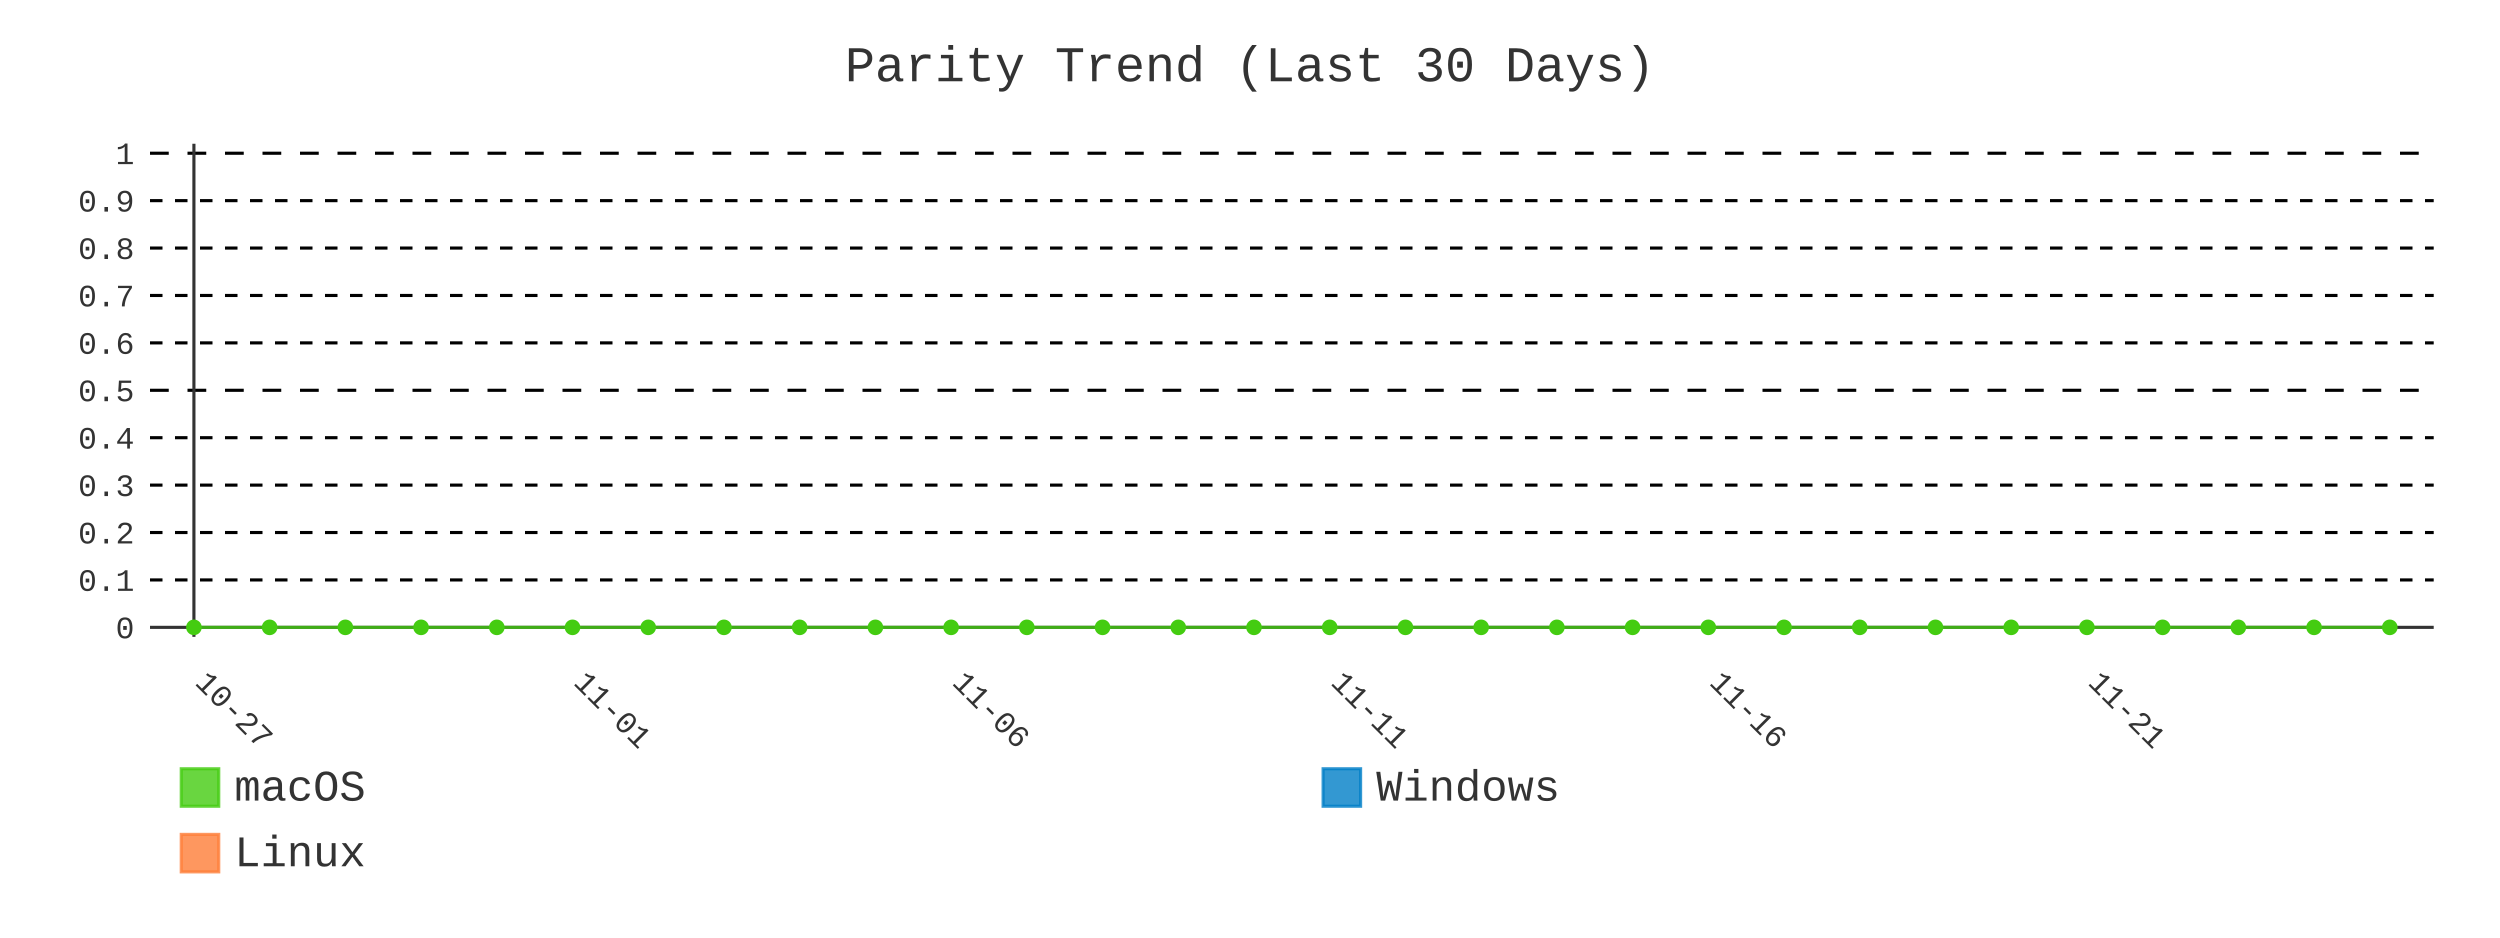
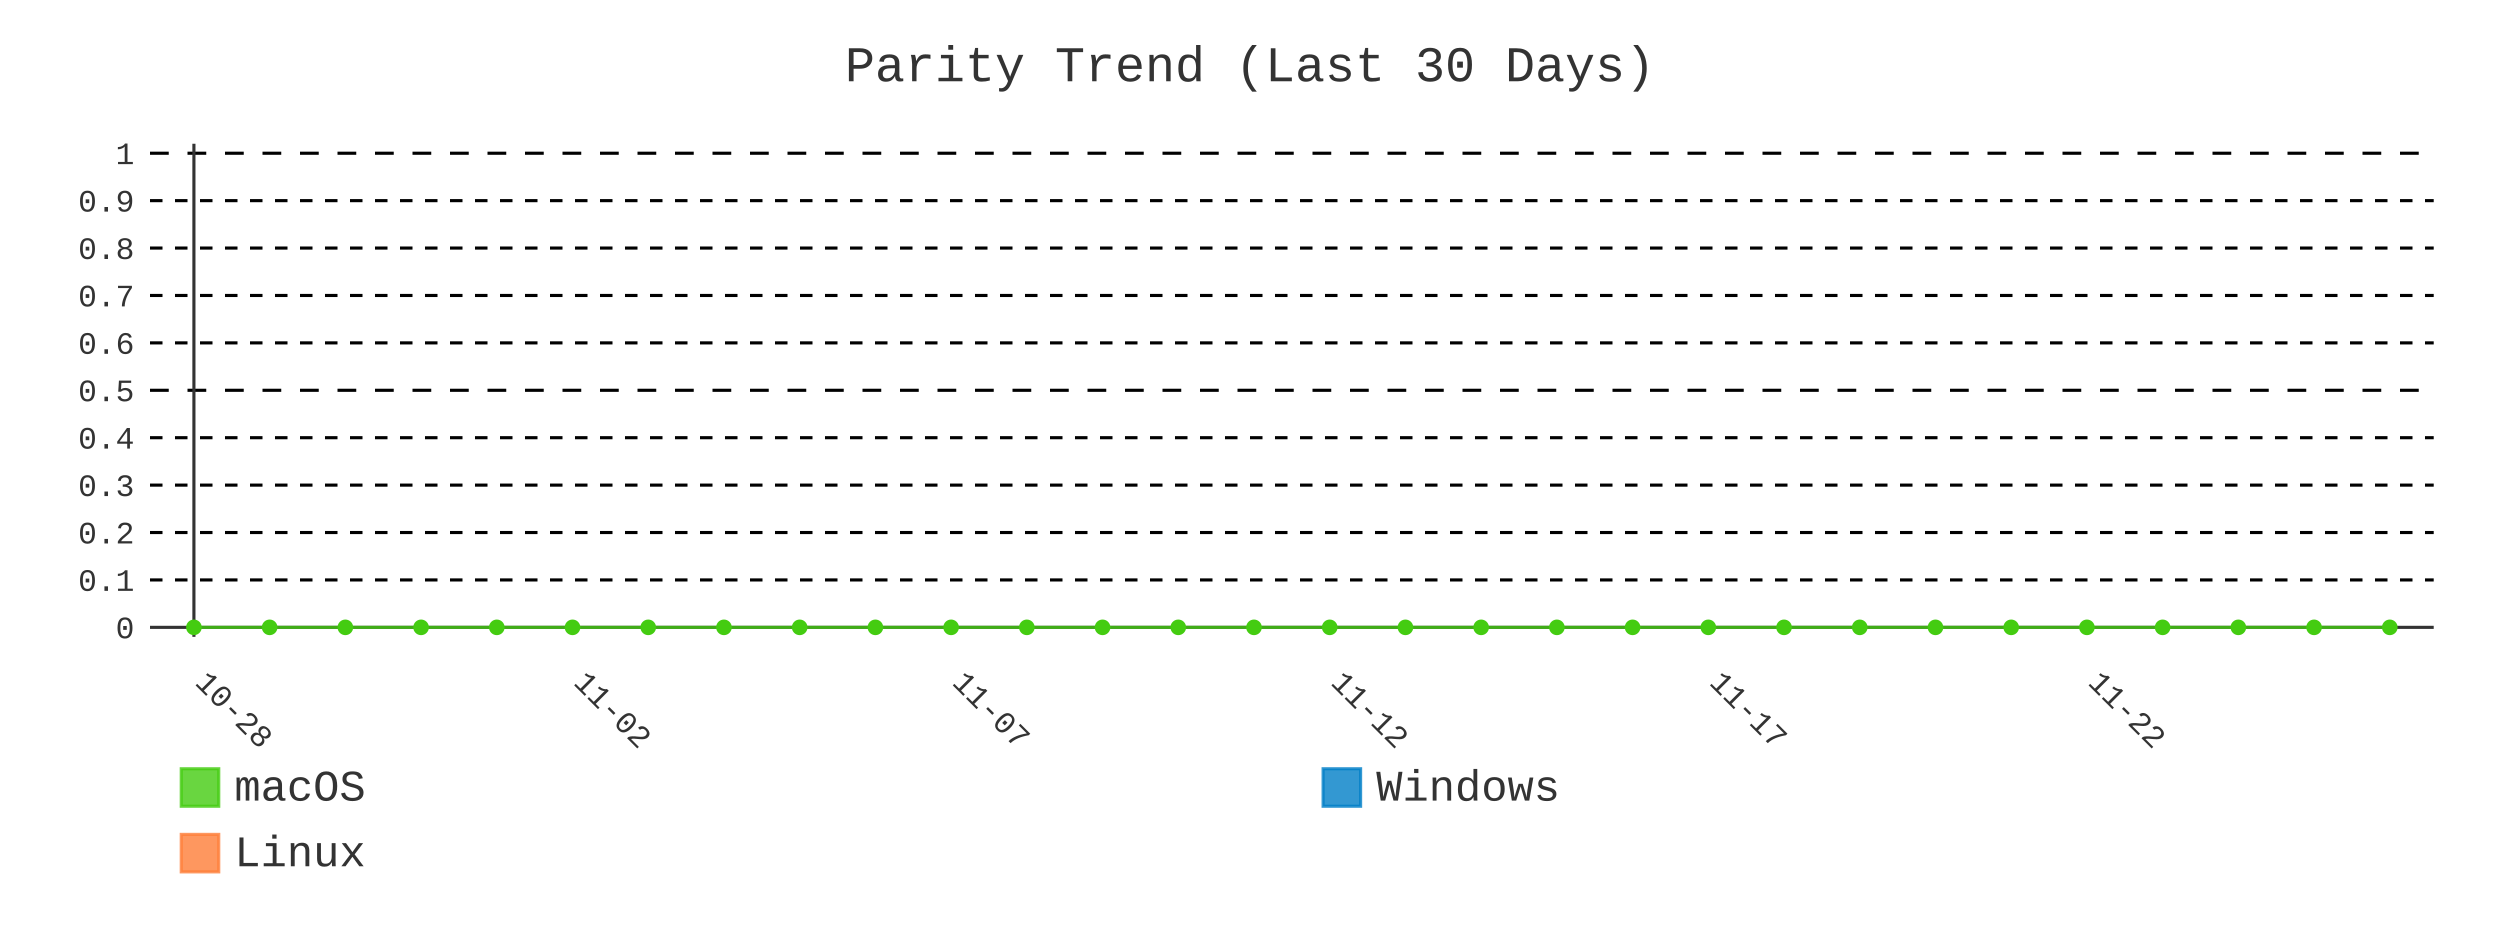
- <svg xmlns="http://www.w3.org/2000/svg" id="chart-d214338a-f2aa-499a-a3da-d0c058ccb3f3" class="pygal-chart" viewBox="0 0 800 300">
+ <svg xmlns="http://www.w3.org/2000/svg" id="chart-1ac3d381-4f08-43a4-a7eb-d40fffe8396c" class="pygal-chart" viewBox="0 0 800 300">
  <defs>
-     <style type="text/css">#chart-d214338a-f2aa-499a-a3da-d0c058ccb3f3{-webkit-user-select:none;-webkit-font-smoothing:antialiased;font-family:Consolas,"Liberation Mono",Menlo,Courier,monospace}#chart-d214338a-f2aa-499a-a3da-d0c058ccb3f3 .title{font-family:Consolas,"Liberation Mono",Menlo,Courier,monospace;font-size:16px}#chart-d214338a-f2aa-499a-a3da-d0c058ccb3f3 .legends .legend text{font-family:Consolas,"Liberation Mono",Menlo,Courier,monospace;font-size:14px}#chart-d214338a-f2aa-499a-a3da-d0c058ccb3f3 .axis text{font-family:Consolas,"Liberation Mono",Menlo,Courier,monospace;font-size:10px}#chart-d214338a-f2aa-499a-a3da-d0c058ccb3f3 .axis text.major{font-family:Consolas,"Liberation Mono",Menlo,Courier,monospace;font-size:10px}#chart-d214338a-f2aa-499a-a3da-d0c058ccb3f3 .text-overlay text.value{font-family:Consolas,"Liberation Mono",Menlo,Courier,monospace;font-size:16px}#chart-d214338a-f2aa-499a-a3da-d0c058ccb3f3 .text-overlay text.label{font-family:Consolas,"Liberation Mono",Menlo,Courier,monospace;font-size:10px}#chart-d214338a-f2aa-499a-a3da-d0c058ccb3f3 .tooltip{font-family:Consolas,"Liberation Mono",Menlo,Courier,monospace;font-size:14px}#chart-d214338a-f2aa-499a-a3da-d0c058ccb3f3 text.no_data{font-family:Consolas,"Liberation Mono",Menlo,Courier,monospace;font-size:64px}
- #chart-d214338a-f2aa-499a-a3da-d0c058ccb3f3{background-color:transparent}#chart-d214338a-f2aa-499a-a3da-d0c058ccb3f3 path,#chart-d214338a-f2aa-499a-a3da-d0c058ccb3f3 line,#chart-d214338a-f2aa-499a-a3da-d0c058ccb3f3 rect,#chart-d214338a-f2aa-499a-a3da-d0c058ccb3f3 circle{-webkit-transition:400ms;-moz-transition:400ms;transition:400ms}#chart-d214338a-f2aa-499a-a3da-d0c058ccb3f3 .graph &gt; .background{fill:transparent}#chart-d214338a-f2aa-499a-a3da-d0c058ccb3f3 .plot &gt; .background{fill:transparent}#chart-d214338a-f2aa-499a-a3da-d0c058ccb3f3 .graph{fill:#333}#chart-d214338a-f2aa-499a-a3da-d0c058ccb3f3 text.no_data{fill:#333}#chart-d214338a-f2aa-499a-a3da-d0c058ccb3f3 .title{fill:#333}#chart-d214338a-f2aa-499a-a3da-d0c058ccb3f3 .legends .legend text{fill:#333}#chart-d214338a-f2aa-499a-a3da-d0c058ccb3f3 .legends .legend:hover text{fill:#333}#chart-d214338a-f2aa-499a-a3da-d0c058ccb3f3 .axis .line{stroke:#333}#chart-d214338a-f2aa-499a-a3da-d0c058ccb3f3 .axis .guide.line{stroke:#666}#chart-d214338a-f2aa-499a-a3da-d0c058ccb3f3 .axis .major.line{stroke:#333}#chart-d214338a-f2aa-499a-a3da-d0c058ccb3f3 .axis text.major{fill:#333}#chart-d214338a-f2aa-499a-a3da-d0c058ccb3f3 .axis.y .guides:hover .guide.line,#chart-d214338a-f2aa-499a-a3da-d0c058ccb3f3 .line-graph .axis.x .guides:hover .guide.line,#chart-d214338a-f2aa-499a-a3da-d0c058ccb3f3 .stackedline-graph .axis.x .guides:hover .guide.line,#chart-d214338a-f2aa-499a-a3da-d0c058ccb3f3 .xy-graph .axis.x .guides:hover .guide.line{stroke:#333}#chart-d214338a-f2aa-499a-a3da-d0c058ccb3f3 .axis .guides:hover text{fill:#333}#chart-d214338a-f2aa-499a-a3da-d0c058ccb3f3 .reactive{fill-opacity:.8;stroke-opacity:.8;stroke-width:1}#chart-d214338a-f2aa-499a-a3da-d0c058ccb3f3 .ci{stroke:#333}#chart-d214338a-f2aa-499a-a3da-d0c058ccb3f3 .reactive.active,#chart-d214338a-f2aa-499a-a3da-d0c058ccb3f3 .active .reactive{fill-opacity:.9;stroke-opacity:.9;stroke-width:4}#chart-d214338a-f2aa-499a-a3da-d0c058ccb3f3 .ci .reactive.active{stroke-width:1.5}#chart-d214338a-f2aa-499a-a3da-d0c058ccb3f3 .series text{fill:#333}#chart-d214338a-f2aa-499a-a3da-d0c058ccb3f3 .tooltip rect{fill:transparent;stroke:#333;-webkit-transition:opacity 400ms;-moz-transition:opacity 400ms;transition:opacity 400ms}#chart-d214338a-f2aa-499a-a3da-d0c058ccb3f3 .tooltip .label{fill:#333}#chart-d214338a-f2aa-499a-a3da-d0c058ccb3f3 .tooltip .label{fill:#333}#chart-d214338a-f2aa-499a-a3da-d0c058ccb3f3 .tooltip .legend{font-size:.8em;fill:#666}#chart-d214338a-f2aa-499a-a3da-d0c058ccb3f3 .tooltip .x_label{font-size:.6em;fill:#333}#chart-d214338a-f2aa-499a-a3da-d0c058ccb3f3 .tooltip .xlink{font-size:.5em;text-decoration:underline}#chart-d214338a-f2aa-499a-a3da-d0c058ccb3f3 .tooltip .value{font-size:1.5em}#chart-d214338a-f2aa-499a-a3da-d0c058ccb3f3 .bound{font-size:.5em}#chart-d214338a-f2aa-499a-a3da-d0c058ccb3f3 .max-value{font-size:.75em;fill:#666}#chart-d214338a-f2aa-499a-a3da-d0c058ccb3f3 .map-element{fill:transparent;stroke:#666 !important}#chart-d214338a-f2aa-499a-a3da-d0c058ccb3f3 .map-element .reactive{fill-opacity:inherit;stroke-opacity:inherit}#chart-d214338a-f2aa-499a-a3da-d0c058ccb3f3 .color-0,#chart-d214338a-f2aa-499a-a3da-d0c058ccb3f3 .color-0 a:visited{stroke:#4c1;fill:#4c1}#chart-d214338a-f2aa-499a-a3da-d0c058ccb3f3 .color-1,#chart-d214338a-f2aa-499a-a3da-d0c058ccb3f3 .color-1 a:visited{stroke:#007ec6;fill:#007ec6}#chart-d214338a-f2aa-499a-a3da-d0c058ccb3f3 .color-2,#chart-d214338a-f2aa-499a-a3da-d0c058ccb3f3 .color-2 a:visited{stroke:#fe7d37;fill:#fe7d37}#chart-d214338a-f2aa-499a-a3da-d0c058ccb3f3 .text-overlay .color-0 text{fill:black}#chart-d214338a-f2aa-499a-a3da-d0c058ccb3f3 .text-overlay .color-1 text{fill:black}#chart-d214338a-f2aa-499a-a3da-d0c058ccb3f3 .text-overlay .color-2 text{fill:black}#chart-d214338a-f2aa-499a-a3da-d0c058ccb3f3 .series{stroke-width:2}#chart-d214338a-f2aa-499a-a3da-d0c058ccb3f3 .series.serie-0{stroke-width:2}#chart-d214338a-f2aa-499a-a3da-d0c058ccb3f3 .series.serie-1{stroke-width:2}#chart-d214338a-f2aa-499a-a3da-d0c058ccb3f3 .series.serie-2{stroke-width:2}
- #chart-d214338a-f2aa-499a-a3da-d0c058ccb3f3 text.no_data{text-anchor:middle}#chart-d214338a-f2aa-499a-a3da-d0c058ccb3f3 .guide.line{fill:none}#chart-d214338a-f2aa-499a-a3da-d0c058ccb3f3 .centered{text-anchor:middle}#chart-d214338a-f2aa-499a-a3da-d0c058ccb3f3 .title{text-anchor:middle}#chart-d214338a-f2aa-499a-a3da-d0c058ccb3f3 .legends .legend text{fill-opacity:1}#chart-d214338a-f2aa-499a-a3da-d0c058ccb3f3 .axis.x text{text-anchor:middle}#chart-d214338a-f2aa-499a-a3da-d0c058ccb3f3 .axis.x:not(.web) text[transform]{text-anchor:start}#chart-d214338a-f2aa-499a-a3da-d0c058ccb3f3 .axis.x:not(.web) text[transform].backwards{text-anchor:end}#chart-d214338a-f2aa-499a-a3da-d0c058ccb3f3 .axis.y text{text-anchor:end}#chart-d214338a-f2aa-499a-a3da-d0c058ccb3f3 .axis.y text[transform].backwards{text-anchor:start}#chart-d214338a-f2aa-499a-a3da-d0c058ccb3f3 .axis.y2 text{text-anchor:start}#chart-d214338a-f2aa-499a-a3da-d0c058ccb3f3 .axis.y2 text[transform].backwards{text-anchor:end}#chart-d214338a-f2aa-499a-a3da-d0c058ccb3f3 .axis .guide.line{stroke-dasharray:4,4;stroke:black}#chart-d214338a-f2aa-499a-a3da-d0c058ccb3f3 .axis .major.guide.line{stroke-dasharray:6,6;stroke:black}#chart-d214338a-f2aa-499a-a3da-d0c058ccb3f3 .horizontal .axis.y .guide.line,#chart-d214338a-f2aa-499a-a3da-d0c058ccb3f3 .horizontal .axis.y2 .guide.line,#chart-d214338a-f2aa-499a-a3da-d0c058ccb3f3 .vertical .axis.x .guide.line{opacity:0}#chart-d214338a-f2aa-499a-a3da-d0c058ccb3f3 .horizontal .axis.always_show .guide.line,#chart-d214338a-f2aa-499a-a3da-d0c058ccb3f3 .vertical .axis.always_show .guide.line{opacity:1 !important}#chart-d214338a-f2aa-499a-a3da-d0c058ccb3f3 .axis.y .guides:hover .guide.line,#chart-d214338a-f2aa-499a-a3da-d0c058ccb3f3 .axis.y2 .guides:hover .guide.line,#chart-d214338a-f2aa-499a-a3da-d0c058ccb3f3 .axis.x .guides:hover .guide.line{opacity:1}#chart-d214338a-f2aa-499a-a3da-d0c058ccb3f3 .axis .guides:hover text{opacity:1}#chart-d214338a-f2aa-499a-a3da-d0c058ccb3f3 .nofill{fill:none}#chart-d214338a-f2aa-499a-a3da-d0c058ccb3f3 .subtle-fill{fill-opacity:.2}#chart-d214338a-f2aa-499a-a3da-d0c058ccb3f3 .dot{stroke-width:1px;fill-opacity:1;stroke-opacity:1}#chart-d214338a-f2aa-499a-a3da-d0c058ccb3f3 .dot.active{stroke-width:5px}#chart-d214338a-f2aa-499a-a3da-d0c058ccb3f3 .dot.negative{fill:transparent}#chart-d214338a-f2aa-499a-a3da-d0c058ccb3f3 text,#chart-d214338a-f2aa-499a-a3da-d0c058ccb3f3 tspan{stroke:none !important}#chart-d214338a-f2aa-499a-a3da-d0c058ccb3f3 .series text.active{opacity:1}#chart-d214338a-f2aa-499a-a3da-d0c058ccb3f3 .tooltip rect{fill-opacity:.95;stroke-width:.5}#chart-d214338a-f2aa-499a-a3da-d0c058ccb3f3 .tooltip text{fill-opacity:1}#chart-d214338a-f2aa-499a-a3da-d0c058ccb3f3 .showable{visibility:hidden}#chart-d214338a-f2aa-499a-a3da-d0c058ccb3f3 .showable.shown{visibility:visible}#chart-d214338a-f2aa-499a-a3da-d0c058ccb3f3 .gauge-background{fill:rgba(229,229,229,1);stroke:none}#chart-d214338a-f2aa-499a-a3da-d0c058ccb3f3 .bg-lines{stroke:transparent;stroke-width:2px}</style>
+     <style type="text/css">#chart-1ac3d381-4f08-43a4-a7eb-d40fffe8396c{-webkit-user-select:none;-webkit-font-smoothing:antialiased;font-family:Consolas,"Liberation Mono",Menlo,Courier,monospace}#chart-1ac3d381-4f08-43a4-a7eb-d40fffe8396c .title{font-family:Consolas,"Liberation Mono",Menlo,Courier,monospace;font-size:16px}#chart-1ac3d381-4f08-43a4-a7eb-d40fffe8396c .legends .legend text{font-family:Consolas,"Liberation Mono",Menlo,Courier,monospace;font-size:14px}#chart-1ac3d381-4f08-43a4-a7eb-d40fffe8396c .axis text{font-family:Consolas,"Liberation Mono",Menlo,Courier,monospace;font-size:10px}#chart-1ac3d381-4f08-43a4-a7eb-d40fffe8396c .axis text.major{font-family:Consolas,"Liberation Mono",Menlo,Courier,monospace;font-size:10px}#chart-1ac3d381-4f08-43a4-a7eb-d40fffe8396c .text-overlay text.value{font-family:Consolas,"Liberation Mono",Menlo,Courier,monospace;font-size:16px}#chart-1ac3d381-4f08-43a4-a7eb-d40fffe8396c .text-overlay text.label{font-family:Consolas,"Liberation Mono",Menlo,Courier,monospace;font-size:10px}#chart-1ac3d381-4f08-43a4-a7eb-d40fffe8396c .tooltip{font-family:Consolas,"Liberation Mono",Menlo,Courier,monospace;font-size:14px}#chart-1ac3d381-4f08-43a4-a7eb-d40fffe8396c text.no_data{font-family:Consolas,"Liberation Mono",Menlo,Courier,monospace;font-size:64px}
+ #chart-1ac3d381-4f08-43a4-a7eb-d40fffe8396c{background-color:transparent}#chart-1ac3d381-4f08-43a4-a7eb-d40fffe8396c path,#chart-1ac3d381-4f08-43a4-a7eb-d40fffe8396c line,#chart-1ac3d381-4f08-43a4-a7eb-d40fffe8396c rect,#chart-1ac3d381-4f08-43a4-a7eb-d40fffe8396c circle{-webkit-transition:400ms;-moz-transition:400ms;transition:400ms}#chart-1ac3d381-4f08-43a4-a7eb-d40fffe8396c .graph &gt; .background{fill:transparent}#chart-1ac3d381-4f08-43a4-a7eb-d40fffe8396c .plot &gt; .background{fill:transparent}#chart-1ac3d381-4f08-43a4-a7eb-d40fffe8396c .graph{fill:#333}#chart-1ac3d381-4f08-43a4-a7eb-d40fffe8396c text.no_data{fill:#333}#chart-1ac3d381-4f08-43a4-a7eb-d40fffe8396c .title{fill:#333}#chart-1ac3d381-4f08-43a4-a7eb-d40fffe8396c .legends .legend text{fill:#333}#chart-1ac3d381-4f08-43a4-a7eb-d40fffe8396c .legends .legend:hover text{fill:#333}#chart-1ac3d381-4f08-43a4-a7eb-d40fffe8396c .axis .line{stroke:#333}#chart-1ac3d381-4f08-43a4-a7eb-d40fffe8396c .axis .guide.line{stroke:#666}#chart-1ac3d381-4f08-43a4-a7eb-d40fffe8396c .axis .major.line{stroke:#333}#chart-1ac3d381-4f08-43a4-a7eb-d40fffe8396c .axis text.major{fill:#333}#chart-1ac3d381-4f08-43a4-a7eb-d40fffe8396c .axis.y .guides:hover .guide.line,#chart-1ac3d381-4f08-43a4-a7eb-d40fffe8396c .line-graph .axis.x .guides:hover .guide.line,#chart-1ac3d381-4f08-43a4-a7eb-d40fffe8396c .stackedline-graph .axis.x .guides:hover .guide.line,#chart-1ac3d381-4f08-43a4-a7eb-d40fffe8396c .xy-graph .axis.x .guides:hover .guide.line{stroke:#333}#chart-1ac3d381-4f08-43a4-a7eb-d40fffe8396c .axis .guides:hover text{fill:#333}#chart-1ac3d381-4f08-43a4-a7eb-d40fffe8396c .reactive{fill-opacity:.8;stroke-opacity:.8;stroke-width:1}#chart-1ac3d381-4f08-43a4-a7eb-d40fffe8396c .ci{stroke:#333}#chart-1ac3d381-4f08-43a4-a7eb-d40fffe8396c .reactive.active,#chart-1ac3d381-4f08-43a4-a7eb-d40fffe8396c .active .reactive{fill-opacity:.9;stroke-opacity:.9;stroke-width:4}#chart-1ac3d381-4f08-43a4-a7eb-d40fffe8396c .ci .reactive.active{stroke-width:1.5}#chart-1ac3d381-4f08-43a4-a7eb-d40fffe8396c .series text{fill:#333}#chart-1ac3d381-4f08-43a4-a7eb-d40fffe8396c .tooltip rect{fill:transparent;stroke:#333;-webkit-transition:opacity 400ms;-moz-transition:opacity 400ms;transition:opacity 400ms}#chart-1ac3d381-4f08-43a4-a7eb-d40fffe8396c .tooltip .label{fill:#333}#chart-1ac3d381-4f08-43a4-a7eb-d40fffe8396c .tooltip .label{fill:#333}#chart-1ac3d381-4f08-43a4-a7eb-d40fffe8396c .tooltip .legend{font-size:.8em;fill:#666}#chart-1ac3d381-4f08-43a4-a7eb-d40fffe8396c .tooltip .x_label{font-size:.6em;fill:#333}#chart-1ac3d381-4f08-43a4-a7eb-d40fffe8396c .tooltip .xlink{font-size:.5em;text-decoration:underline}#chart-1ac3d381-4f08-43a4-a7eb-d40fffe8396c .tooltip .value{font-size:1.5em}#chart-1ac3d381-4f08-43a4-a7eb-d40fffe8396c .bound{font-size:.5em}#chart-1ac3d381-4f08-43a4-a7eb-d40fffe8396c .max-value{font-size:.75em;fill:#666}#chart-1ac3d381-4f08-43a4-a7eb-d40fffe8396c .map-element{fill:transparent;stroke:#666 !important}#chart-1ac3d381-4f08-43a4-a7eb-d40fffe8396c .map-element .reactive{fill-opacity:inherit;stroke-opacity:inherit}#chart-1ac3d381-4f08-43a4-a7eb-d40fffe8396c .color-0,#chart-1ac3d381-4f08-43a4-a7eb-d40fffe8396c .color-0 a:visited{stroke:#4c1;fill:#4c1}#chart-1ac3d381-4f08-43a4-a7eb-d40fffe8396c .color-1,#chart-1ac3d381-4f08-43a4-a7eb-d40fffe8396c .color-1 a:visited{stroke:#007ec6;fill:#007ec6}#chart-1ac3d381-4f08-43a4-a7eb-d40fffe8396c .color-2,#chart-1ac3d381-4f08-43a4-a7eb-d40fffe8396c .color-2 a:visited{stroke:#fe7d37;fill:#fe7d37}#chart-1ac3d381-4f08-43a4-a7eb-d40fffe8396c .text-overlay .color-0 text{fill:black}#chart-1ac3d381-4f08-43a4-a7eb-d40fffe8396c .text-overlay .color-1 text{fill:black}#chart-1ac3d381-4f08-43a4-a7eb-d40fffe8396c .text-overlay .color-2 text{fill:black}#chart-1ac3d381-4f08-43a4-a7eb-d40fffe8396c .series{stroke-width:2}#chart-1ac3d381-4f08-43a4-a7eb-d40fffe8396c .series.serie-0{stroke-width:2}#chart-1ac3d381-4f08-43a4-a7eb-d40fffe8396c .series.serie-1{stroke-width:2}#chart-1ac3d381-4f08-43a4-a7eb-d40fffe8396c .series.serie-2{stroke-width:2}
+ #chart-1ac3d381-4f08-43a4-a7eb-d40fffe8396c text.no_data{text-anchor:middle}#chart-1ac3d381-4f08-43a4-a7eb-d40fffe8396c .guide.line{fill:none}#chart-1ac3d381-4f08-43a4-a7eb-d40fffe8396c .centered{text-anchor:middle}#chart-1ac3d381-4f08-43a4-a7eb-d40fffe8396c .title{text-anchor:middle}#chart-1ac3d381-4f08-43a4-a7eb-d40fffe8396c .legends .legend text{fill-opacity:1}#chart-1ac3d381-4f08-43a4-a7eb-d40fffe8396c .axis.x text{text-anchor:middle}#chart-1ac3d381-4f08-43a4-a7eb-d40fffe8396c .axis.x:not(.web) text[transform]{text-anchor:start}#chart-1ac3d381-4f08-43a4-a7eb-d40fffe8396c .axis.x:not(.web) text[transform].backwards{text-anchor:end}#chart-1ac3d381-4f08-43a4-a7eb-d40fffe8396c .axis.y text{text-anchor:end}#chart-1ac3d381-4f08-43a4-a7eb-d40fffe8396c .axis.y text[transform].backwards{text-anchor:start}#chart-1ac3d381-4f08-43a4-a7eb-d40fffe8396c .axis.y2 text{text-anchor:start}#chart-1ac3d381-4f08-43a4-a7eb-d40fffe8396c .axis.y2 text[transform].backwards{text-anchor:end}#chart-1ac3d381-4f08-43a4-a7eb-d40fffe8396c .axis .guide.line{stroke-dasharray:4,4;stroke:black}#chart-1ac3d381-4f08-43a4-a7eb-d40fffe8396c .axis .major.guide.line{stroke-dasharray:6,6;stroke:black}#chart-1ac3d381-4f08-43a4-a7eb-d40fffe8396c .horizontal .axis.y .guide.line,#chart-1ac3d381-4f08-43a4-a7eb-d40fffe8396c .horizontal .axis.y2 .guide.line,#chart-1ac3d381-4f08-43a4-a7eb-d40fffe8396c .vertical .axis.x .guide.line{opacity:0}#chart-1ac3d381-4f08-43a4-a7eb-d40fffe8396c .horizontal .axis.always_show .guide.line,#chart-1ac3d381-4f08-43a4-a7eb-d40fffe8396c .vertical .axis.always_show .guide.line{opacity:1 !important}#chart-1ac3d381-4f08-43a4-a7eb-d40fffe8396c .axis.y .guides:hover .guide.line,#chart-1ac3d381-4f08-43a4-a7eb-d40fffe8396c .axis.y2 .guides:hover .guide.line,#chart-1ac3d381-4f08-43a4-a7eb-d40fffe8396c .axis.x .guides:hover .guide.line{opacity:1}#chart-1ac3d381-4f08-43a4-a7eb-d40fffe8396c .axis .guides:hover text{opacity:1}#chart-1ac3d381-4f08-43a4-a7eb-d40fffe8396c .nofill{fill:none}#chart-1ac3d381-4f08-43a4-a7eb-d40fffe8396c .subtle-fill{fill-opacity:.2}#chart-1ac3d381-4f08-43a4-a7eb-d40fffe8396c .dot{stroke-width:1px;fill-opacity:1;stroke-opacity:1}#chart-1ac3d381-4f08-43a4-a7eb-d40fffe8396c .dot.active{stroke-width:5px}#chart-1ac3d381-4f08-43a4-a7eb-d40fffe8396c .dot.negative{fill:transparent}#chart-1ac3d381-4f08-43a4-a7eb-d40fffe8396c text,#chart-1ac3d381-4f08-43a4-a7eb-d40fffe8396c tspan{stroke:none !important}#chart-1ac3d381-4f08-43a4-a7eb-d40fffe8396c .series text.active{opacity:1}#chart-1ac3d381-4f08-43a4-a7eb-d40fffe8396c .tooltip rect{fill-opacity:.95;stroke-width:.5}#chart-1ac3d381-4f08-43a4-a7eb-d40fffe8396c .tooltip text{fill-opacity:1}#chart-1ac3d381-4f08-43a4-a7eb-d40fffe8396c .showable{visibility:hidden}#chart-1ac3d381-4f08-43a4-a7eb-d40fffe8396c .showable.shown{visibility:visible}#chart-1ac3d381-4f08-43a4-a7eb-d40fffe8396c .gauge-background{fill:rgba(229,229,229,1);stroke:none}#chart-1ac3d381-4f08-43a4-a7eb-d40fffe8396c .bg-lines{stroke:transparent;stroke-width:2px}</style>
  </defs>
  <g class="graph line-graph vertical">
    <rect x="0" y="0" width="800" height="300" class="background" />
    <g transform="translate(48, 46)" class="plot">
      <rect x="0" y="0" width="730.787" height="157.787" class="background" />
      <g class="axis y always_show">
        <g class="guides">
          <path d="M0 154.752 h730.787" class="axis major line" />
          <text x="-5" y="158.252" class="major">0</text>
        </g>
        <g class="guides">
          <path d="M0 139.581 h730.787" class="guide line" />
          <text x="-5" y="143.081" class="">0.1</text>
        </g>
        <g class="guides">
          <path d="M0 124.409 h730.787" class="guide line" />
          <text x="-5" y="127.909" class="">0.2</text>
        </g>
        <g class="guides">
          <path d="M0 109.237 h730.787" class="guide line" />
          <text x="-5" y="112.737" class="">0.3</text>
        </g>
        <g class="guides">
          <path d="M0 94.065 h730.787" class="guide line" />
          <text x="-5" y="97.565" class="">0.4</text>
        </g>
        <g class="guides">
          <path d="M0 78.893 h730.787" class="major guide line" />
          <text x="-5" y="82.393" class="major">0.5</text>
        </g>
        <g class="guides">
          <path d="M0 63.722 h730.787" class="guide line" />
          <text x="-5" y="67.222" class="">0.6</text>
        </g>
        <g class="guides">
          <path d="M0 48.55 h730.787" class="guide line" />
          <text x="-5" y="52.05" class="">0.7</text>
        </g>
        <g class="guides">
          <path d="M0 33.378 h730.787" class="guide line" />
          <text x="-5" y="36.878" class="">0.8</text>
        </g>
        <g class="guides">
          <path d="M0 18.206 h730.787" class="guide line" />
          <text x="-5" y="21.706" class="">0.9</text>
        </g>
        <g class="guides">
          <path d="M0 3.034 h730.787" class="major guide line" />
          <text x="-5" y="6.534" class="major">1</text>
        </g>
      </g>
      <g class="axis x">
        <g class="guides">
          <path d="M14.054 0 v157.787" class="major line" />
-           <text x="14.054" y="172.787" class="major" transform="rotate(45 14.05359 172.7868)">10-27</text>
+           <text x="14.054" y="172.787" class="major" transform="rotate(45 14.05359 172.7868)">10-28</text>
        </g>
        <g class="guides">
          <path d="M135.205 0 v157.787" class="major guide line" />
-           <text x="135.205" y="172.787" class="major" transform="rotate(45 135.2052 172.7868)">11-01</text>
+           <text x="135.205" y="172.787" class="major" transform="rotate(45 135.2052 172.7868)">11-02</text>
        </g>
        <g class="guides">
          <path d="M256.357 0 v157.787" class="major guide line" />
-           <text x="256.357" y="172.787" class="major" transform="rotate(45 256.3569 172.7868)">11-06</text>
+           <text x="256.357" y="172.787" class="major" transform="rotate(45 256.3569 172.7868)">11-07</text>
        </g>
        <g class="guides">
          <path d="M377.509 0 v157.787" class="major guide line" />
-           <text x="377.509" y="172.787" class="major" transform="rotate(45 377.5086 172.7868)">11-11</text>
+           <text x="377.509" y="172.787" class="major" transform="rotate(45 377.5086 172.7868)">11-12</text>
        </g>
        <g class="guides">
          <path d="M498.66 0 v157.787" class="major guide line" />
-           <text x="498.66" y="172.787" class="major" transform="rotate(45 498.6602 172.7868)">11-16</text>
+           <text x="498.66" y="172.787" class="major" transform="rotate(45 498.6602 172.7868)">11-17</text>
        </g>
        <g class="guides">
          <path d="M619.812 0 v157.787" class="major guide line" />
-           <text x="619.812" y="172.787" class="major" transform="rotate(45 619.8119 172.7868)">11-21</text>
+           <text x="619.812" y="172.787" class="major" transform="rotate(45 619.8119 172.7868)">11-22</text>
        </g>
      </g>
      <g class="series serie-0 color-0">
        <path d="M14.054 154.752 L38.284 154.752 62.514 154.752 86.745 154.752 110.975 154.752 135.205 154.752 159.436 154.752 183.666 154.752 207.896 154.752 232.127 154.752 256.357 154.752 280.587 154.752 304.818 154.752 329.048 154.752 353.278 154.752 377.509 154.752 401.739 154.752 425.969 154.752 450.2 154.752 474.43 154.752 498.66 154.752 522.891 154.752 547.121 154.752 571.351 154.752 595.582 154.752 619.812 154.752 644.042 154.752 668.273 154.752 692.503 154.752 716.733 154.752" class="line reactive nofill" />
      </g>
      <g class="series serie-1 color-1" />
      <g class="series serie-2 color-2" />
    </g>
    <g class="titles">
      <text x="400.0" y="26" class="title plot_title">Parity Trend (Last 30 Days)</text>
    </g>
    <g transform="translate(48, 46)" class="plot overlay">
      <g class="series serie-0 color-0">
        <g class="dots">
          <circle cx="14.054" cy="154.752" r="2" class="dot reactive tooltip-trigger" />
        </g>
        <g class="dots">
          <circle cx="38.284" cy="154.752" r="2" class="dot reactive tooltip-trigger" />
        </g>
        <g class="dots">
          <circle cx="62.514" cy="154.752" r="2" class="dot reactive tooltip-trigger" />
        </g>
        <g class="dots">
          <circle cx="86.745" cy="154.752" r="2" class="dot reactive tooltip-trigger" />
        </g>
        <g class="dots">
          <circle cx="110.975" cy="154.752" r="2" class="dot reactive tooltip-trigger" />
        </g>
        <g class="dots">
          <circle cx="135.205" cy="154.752" r="2" class="dot reactive tooltip-trigger" />
        </g>
        <g class="dots">
          <circle cx="159.436" cy="154.752" r="2" class="dot reactive tooltip-trigger" />
        </g>
        <g class="dots">
          <circle cx="183.666" cy="154.752" r="2" class="dot reactive tooltip-trigger" />
        </g>
        <g class="dots">
          <circle cx="207.896" cy="154.752" r="2" class="dot reactive tooltip-trigger" />
        </g>
        <g class="dots">
          <circle cx="232.127" cy="154.752" r="2" class="dot reactive tooltip-trigger" />
        </g>
        <g class="dots">
          <circle cx="256.357" cy="154.752" r="2" class="dot reactive tooltip-trigger" />
        </g>
        <g class="dots">
          <circle cx="280.587" cy="154.752" r="2" class="dot reactive tooltip-trigger" />
        </g>
        <g class="dots">
          <circle cx="304.818" cy="154.752" r="2" class="dot reactive tooltip-trigger" />
        </g>
        <g class="dots">
          <circle cx="329.048" cy="154.752" r="2" class="dot reactive tooltip-trigger" />
        </g>
        <g class="dots">
          <circle cx="353.278" cy="154.752" r="2" class="dot reactive tooltip-trigger" />
        </g>
        <g class="dots">
          <circle cx="377.509" cy="154.752" r="2" class="dot reactive tooltip-trigger" />
        </g>
        <g class="dots">
          <circle cx="401.739" cy="154.752" r="2" class="dot reactive tooltip-trigger" />
        </g>
        <g class="dots">
          <circle cx="425.969" cy="154.752" r="2" class="dot reactive tooltip-trigger" />
        </g>
        <g class="dots">
          <circle cx="450.2" cy="154.752" r="2" class="dot reactive tooltip-trigger" />
        </g>
        <g class="dots">
          <circle cx="474.43" cy="154.752" r="2" class="dot reactive tooltip-trigger" />
        </g>
        <g class="dots">
          <circle cx="498.66" cy="154.752" r="2" class="dot reactive tooltip-trigger" />
        </g>
        <g class="dots">
          <circle cx="522.891" cy="154.752" r="2" class="dot reactive tooltip-trigger" />
        </g>
        <g class="dots">
          <circle cx="547.121" cy="154.752" r="2" class="dot reactive tooltip-trigger" />
        </g>
        <g class="dots">
          <circle cx="571.351" cy="154.752" r="2" class="dot reactive tooltip-trigger" />
        </g>
        <g class="dots">
          <circle cx="595.582" cy="154.752" r="2" class="dot reactive tooltip-trigger" />
        </g>
        <g class="dots">
          <circle cx="619.812" cy="154.752" r="2" class="dot reactive tooltip-trigger" />
        </g>
        <g class="dots">
          <circle cx="644.042" cy="154.752" r="2" class="dot reactive tooltip-trigger" />
        </g>
        <g class="dots">
          <circle cx="668.273" cy="154.752" r="2" class="dot reactive tooltip-trigger" />
        </g>
        <g class="dots">
          <circle cx="692.503" cy="154.752" r="2" class="dot reactive tooltip-trigger" />
        </g>
        <g class="dots">
          <circle cx="716.733" cy="154.752" r="2" class="dot reactive tooltip-trigger" />
        </g>
      </g>
      <g class="series serie-1 color-1" />
      <g class="series serie-2 color-2" />
    </g>
    <g transform="translate(48, 46)" class="plot text-overlay">
      <g class="series serie-0 color-0" />
      <g class="series serie-1 color-1" />
      <g class="series serie-2 color-2" />
    </g>
    <g transform="translate(48, 46)" class="plot tooltip-overlay">
      <g transform="translate(0 0)" style="opacity: 0" class="tooltip">
        <rect rx="0" ry="0" width="0" height="0" class="tooltip-box" />
        <g class="text" />
      </g>
    </g>
    <g transform="translate(58, 245)" class="legends">
      <g id="activate-serie-0" class="legend reactive activate-serie">
        <rect x="0.0" y="1.0" width="12" height="12" class="color-0 reactive" />
        <text x="17.0" y="11.2">macOS</text>
      </g>
      <g id="activate-serie-1" class="legend reactive activate-serie">
        <rect x="365.393" y="1.0" width="12" height="12" class="color-1 reactive" />
        <text x="382.393" y="11.2">Windows</text>
      </g>
      <g id="activate-serie-2" class="legend reactive activate-serie">
        <rect x="0.0" y="22.0" width="12" height="12" class="color-2 reactive" />
        <text x="17.0" y="32.2">Linux</text>
      </g>
    </g>
  </g>
</svg>
